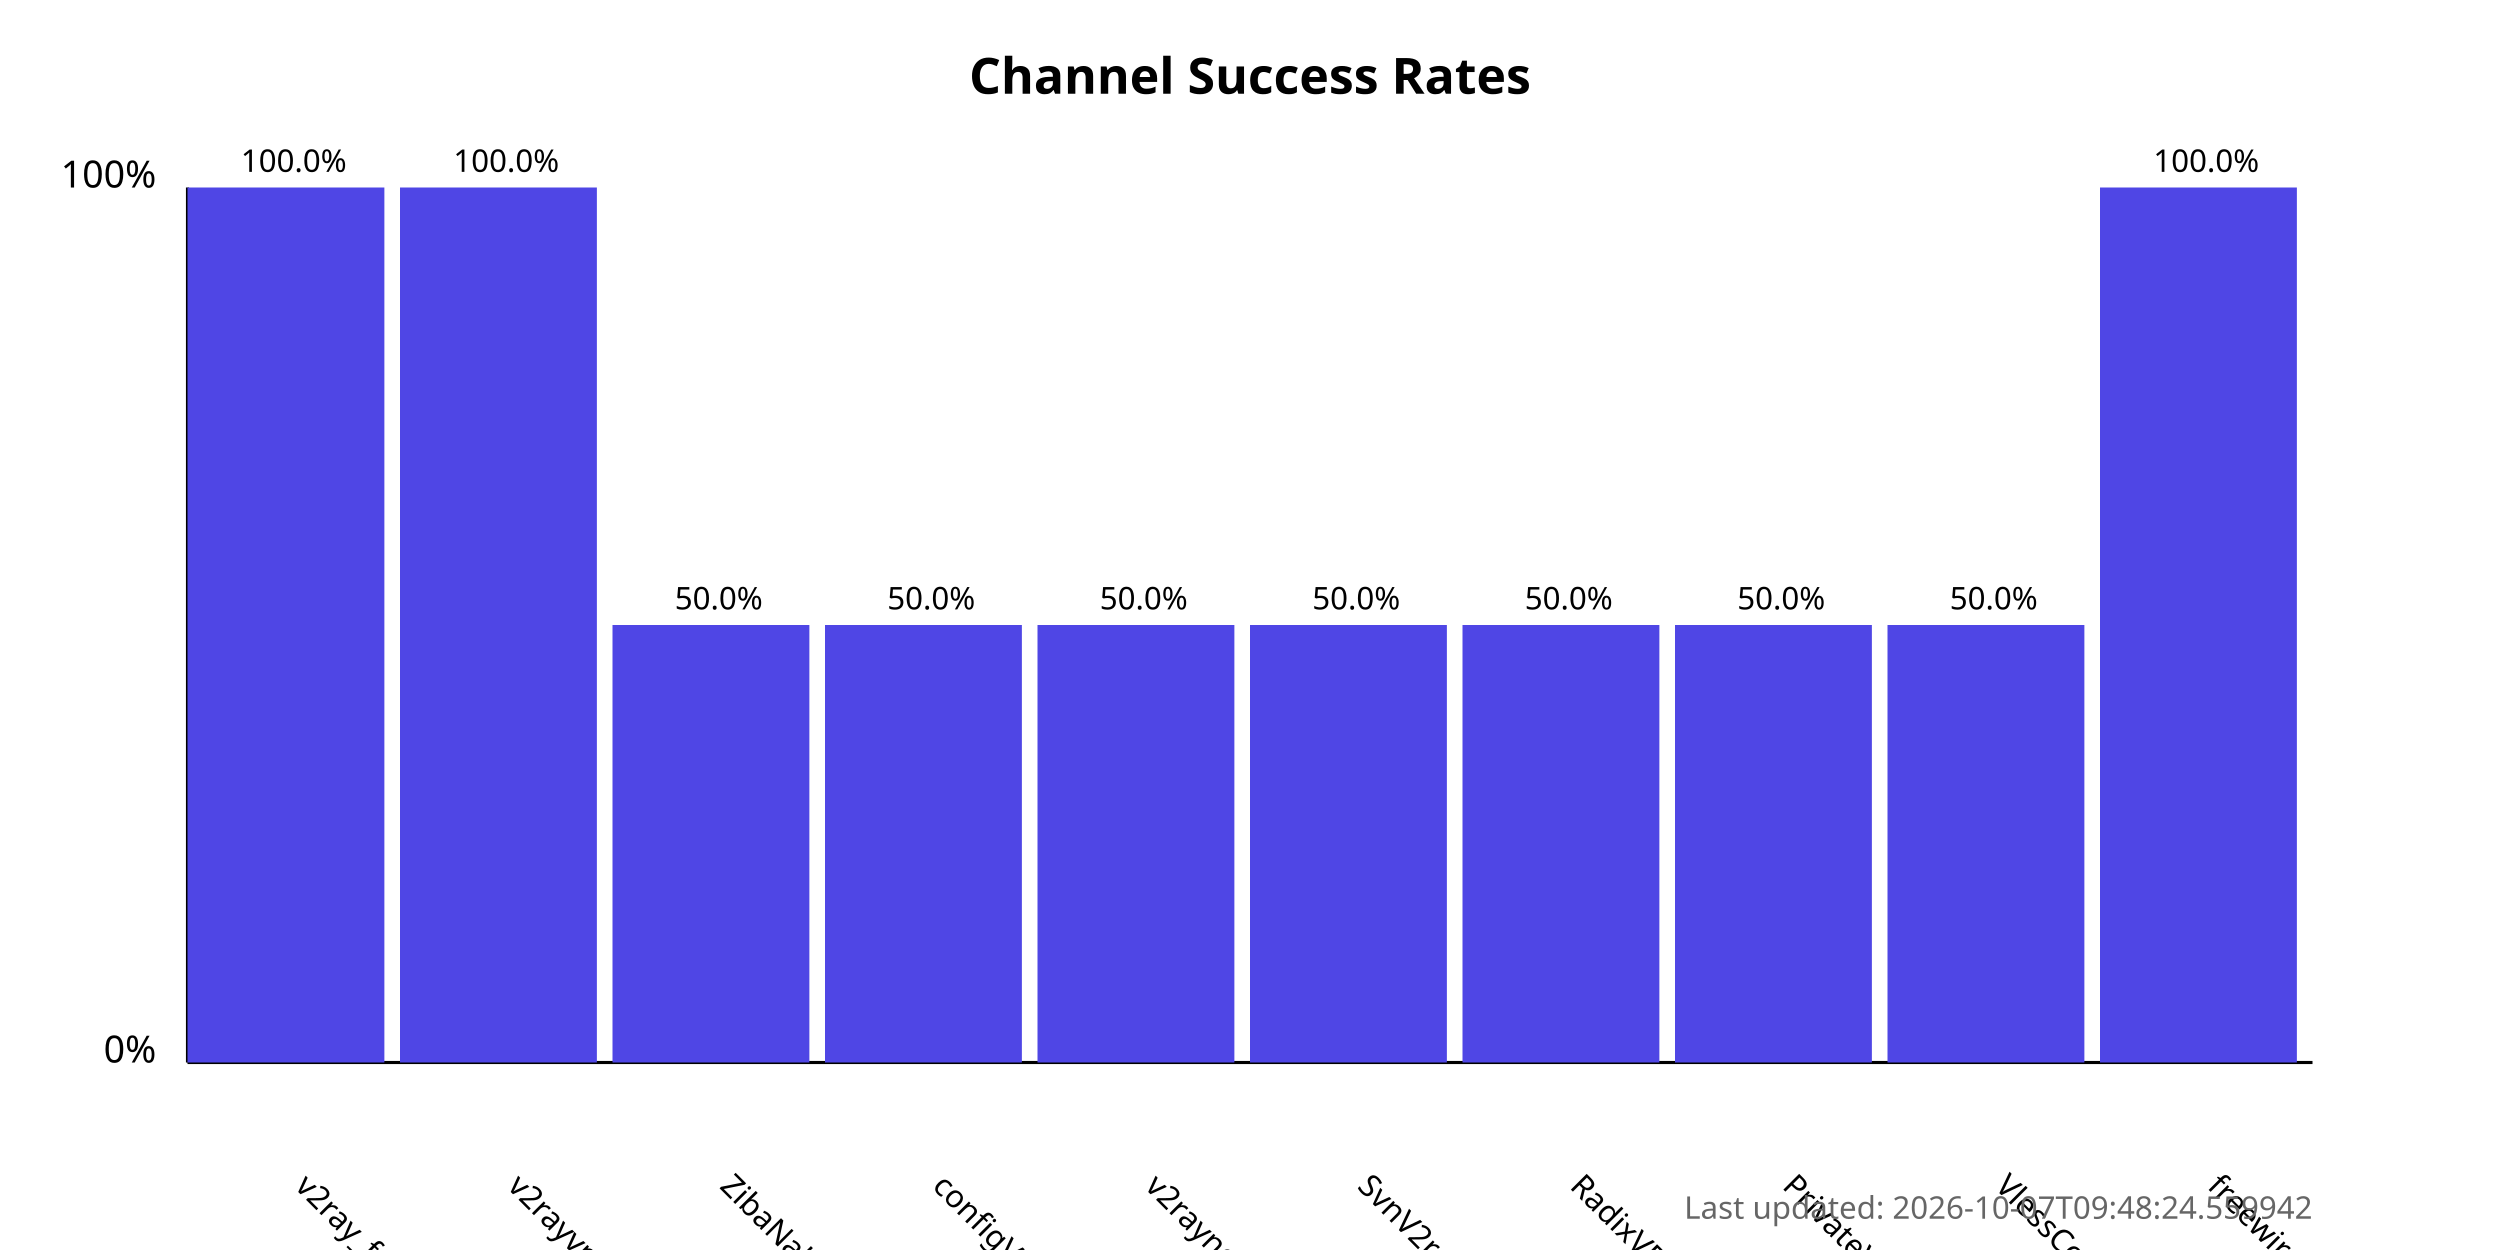
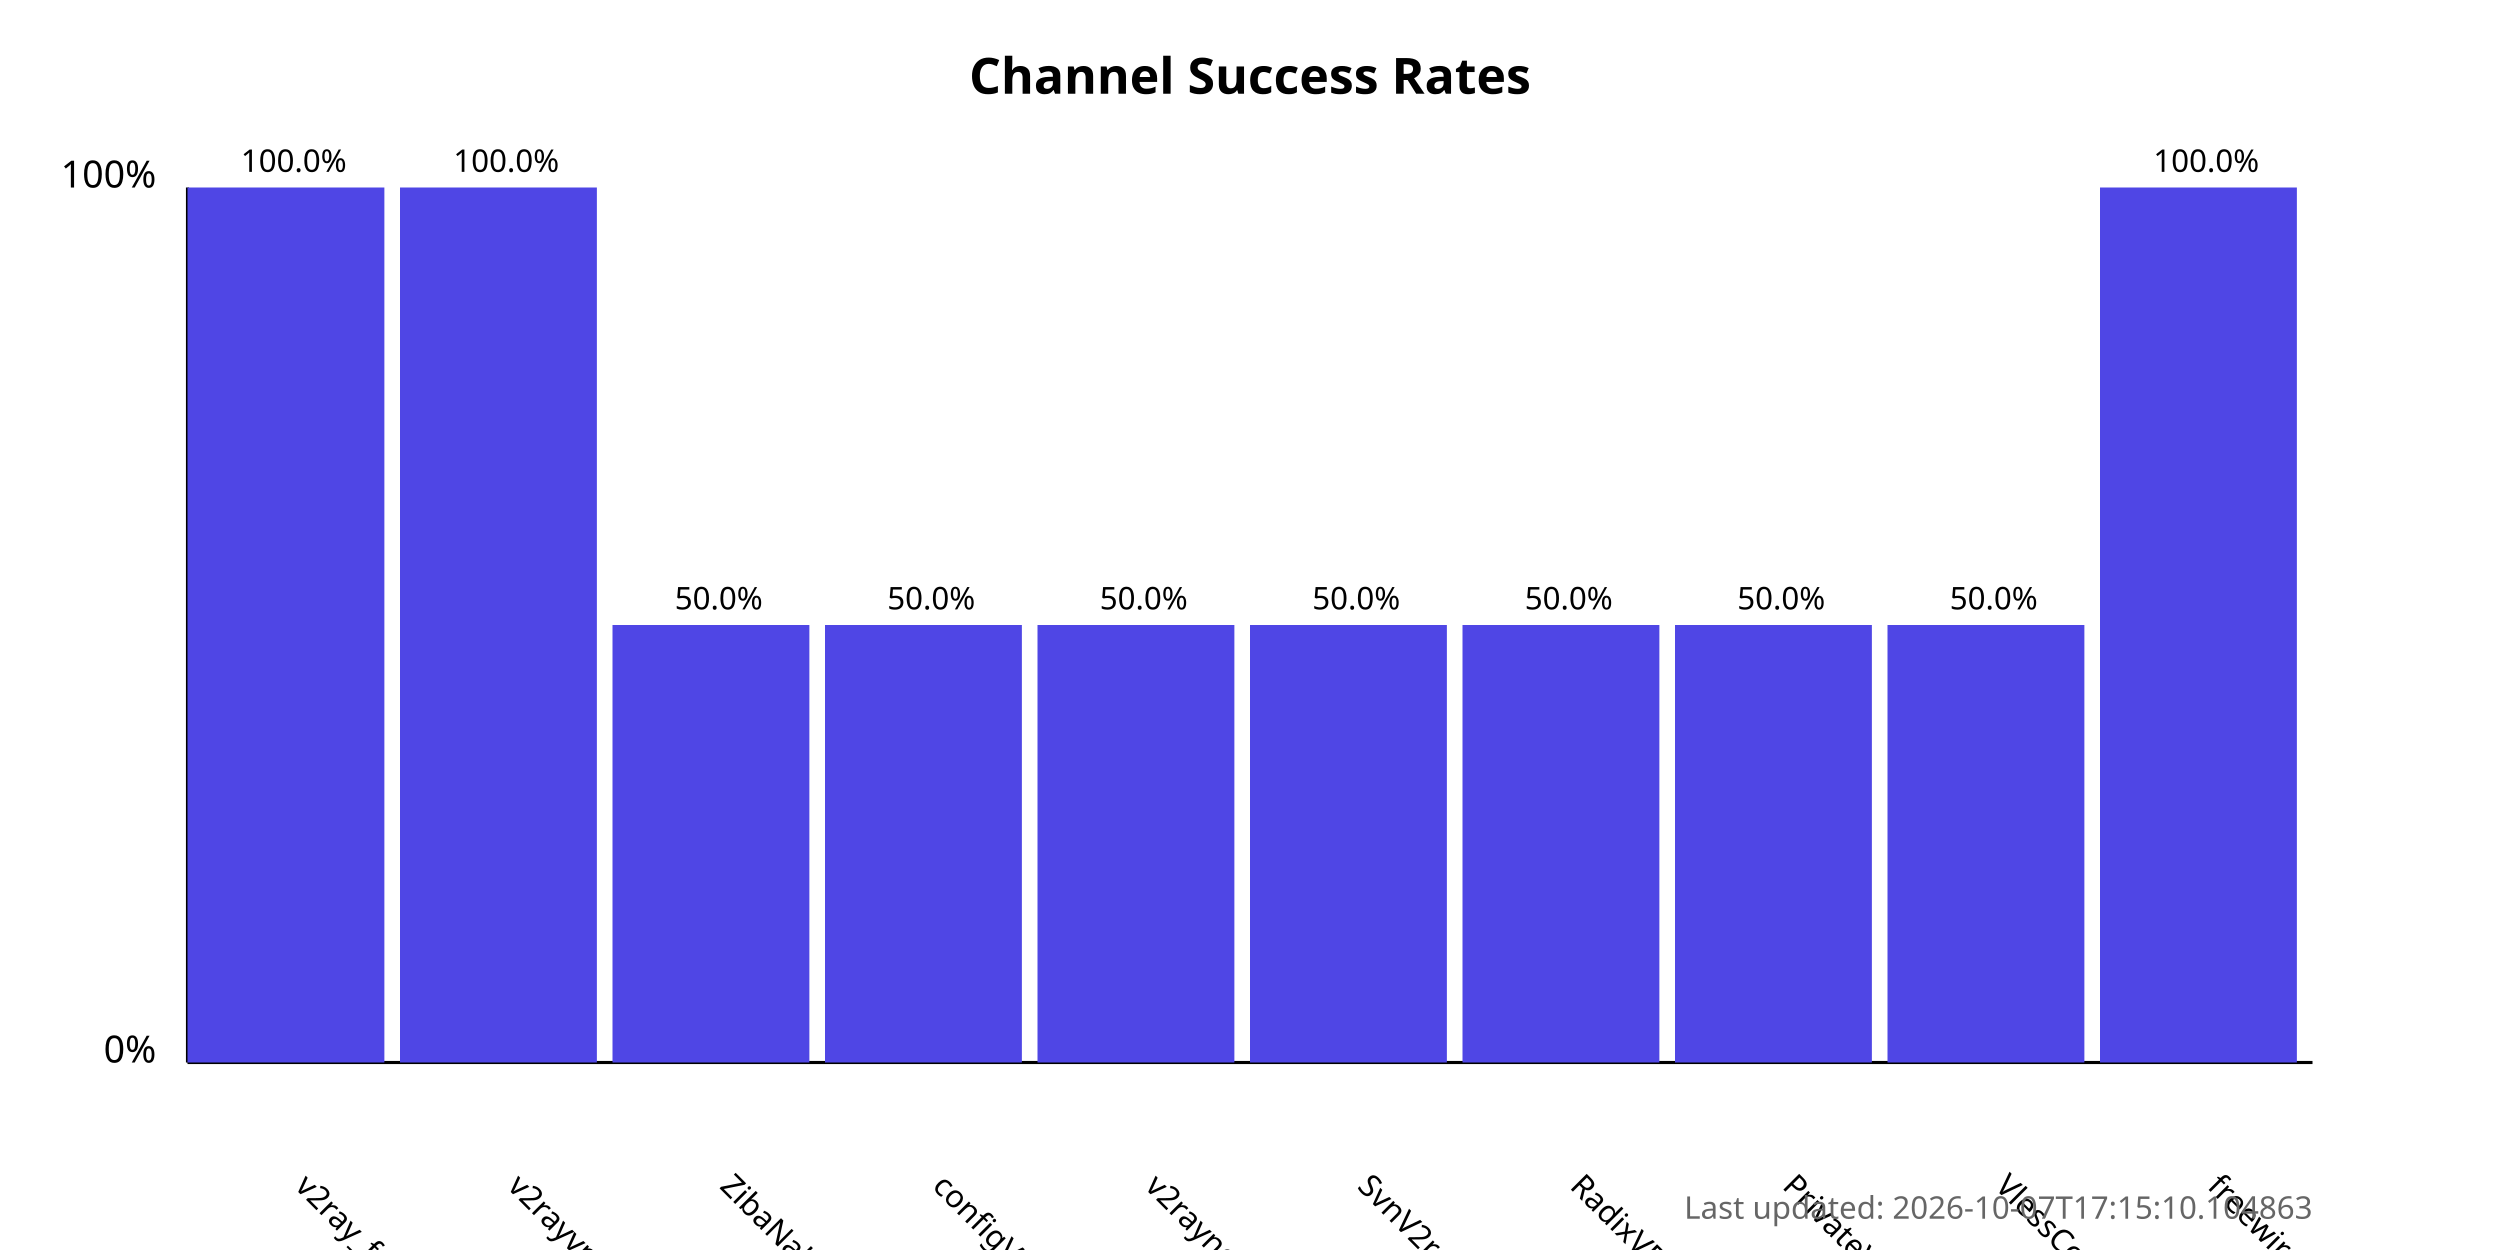
<svg xmlns="http://www.w3.org/2000/svg" width="800" height="400">
  <style>
            .chart-title { font: bold 16px sans-serif; }
            .axis-label { font: 12px sans-serif; }
            .tick-label { font: 10px sans-serif; }
            .bar { fill: #4f46e5; }
            .bar:hover { fill: #6366f1; }
            .timestamp { font: 10px sans-serif; fill: #666; }
        </style>
  <text x="400.0" y="30" text-anchor="middle" class="chart-title">
            Channel Success Rates
        </text>
  <line x1="60" y1="340" x2="60" y2="60" stroke="black" stroke-width="1" />
  <line x1="60" y1="340" x2="740" y2="340" stroke="black" stroke-width="1" />
  <text x="50" y="340" text-anchor="end" class="axis-label">0%</text>
  <text x="50" y="60" text-anchor="end" class="axis-label">100%</text>
  <g>
    <rect x="60" y="60.0" width="63.0" height="280.0" class="bar" />
    <text x="94.0" y="380" transform="rotate(45, 94.0, 380)" text-anchor="start" class="tick-label">
                v2ray_free_conf
            </text>
    <text x="94.0" y="55.0" text-anchor="middle" class="tick-label">
                100.0%
            </text>
  </g>
  <g>
    <rect x="128.0" y="60.0" width="63.0" height="280.0" class="bar" />
    <text x="162.0" y="380" transform="rotate(45, 162.0, 380)" text-anchor="start" class="tick-label">
                v2rayvpno
            </text>
    <text x="162.0" y="55.0" text-anchor="middle" class="tick-label">
                100.0%
            </text>
  </g>
  <g>
    <rect x="196.0" y="200.0" width="63.0" height="140.0" class="bar" />
    <text x="230.0" y="380" transform="rotate(45, 230.0, 380)" text-anchor="start" class="tick-label">
                ZibaNabz
            </text>
    <text x="230.0" y="195.0" text-anchor="middle" class="tick-label">
                50.0%
            </text>
  </g>
  <g>
    <rect x="264.0" y="200.0" width="63.0" height="140.0" class="bar" />
    <text x="298.0" y="380" transform="rotate(45, 298.0, 380)" text-anchor="start" class="tick-label">
                configV2rayForFree
            </text>
    <text x="298.0" y="195.0" text-anchor="middle" class="tick-label">
                50.0%
            </text>
  </g>
  <g>
    <rect x="332.0" y="200.0" width="63.0" height="140.0" class="bar" />
    <text x="366.0" y="380" transform="rotate(45, 366.0, 380)" text-anchor="start" class="tick-label">
                v2rayngvpn
            </text>
    <text x="366.0" y="195.0" text-anchor="middle" class="tick-label">
                50.0%
            </text>
  </g>
  <g>
    <rect x="400.0" y="200.0" width="63.0" height="140.0" class="bar" />
    <text x="434.0" y="380" transform="rotate(45, 434.0, 380)" text-anchor="start" class="tick-label">
                SvnV2ray
            </text>
    <text x="434.0" y="195.0" text-anchor="middle" class="tick-label">
                50.0%
            </text>
  </g>
  <g>
    <rect x="468.0" y="200.0" width="63.0" height="140.0" class="bar" />
    <text x="502.0" y="380" transform="rotate(45, 502.0, 380)" text-anchor="start" class="tick-label">
                RadixVPN
            </text>
    <text x="502.0" y="195.0" text-anchor="middle" class="tick-label">
                50.0%
            </text>
  </g>
  <g>
    <rect x="536.0" y="200.0" width="63.0" height="140.0" class="bar" />
    <text x="570.0" y="380" transform="rotate(45, 570.0, 380)" text-anchor="start" class="tick-label">
                PrivateVPNs
            </text>
    <text x="570.0" y="195.0" text-anchor="middle" class="tick-label">
                50.0%
            </text>
  </g>
  <g>
    <rect x="604.0" y="200.0" width="63.0" height="140.0" class="bar" />
    <text x="638.0" y="380" transform="rotate(45, 638.0, 380)" text-anchor="start" class="tick-label">
                VlessConfig
            </text>
    <text x="638.0" y="195.0" text-anchor="middle" class="tick-label">
                50.0%
            </text>
  </g>
  <g>
    <rect x="672.0" y="60.0" width="63.0" height="280.0" class="bar" />
    <text x="706.0" y="380" transform="rotate(45, 706.0, 380)" text-anchor="start" class="tick-label">
                freewireguard
            </text>
    <text x="706.0" y="55.0" text-anchor="middle" class="tick-label">
                100.0%
            </text>
  </g>
  <text x="740" y="390" text-anchor="end" class="timestamp">
-             Last updated: 2026-10-07T09:48:24.559942
+             Last updated: 2026-10-07T17:15:10.104863
        </text>
</svg>
